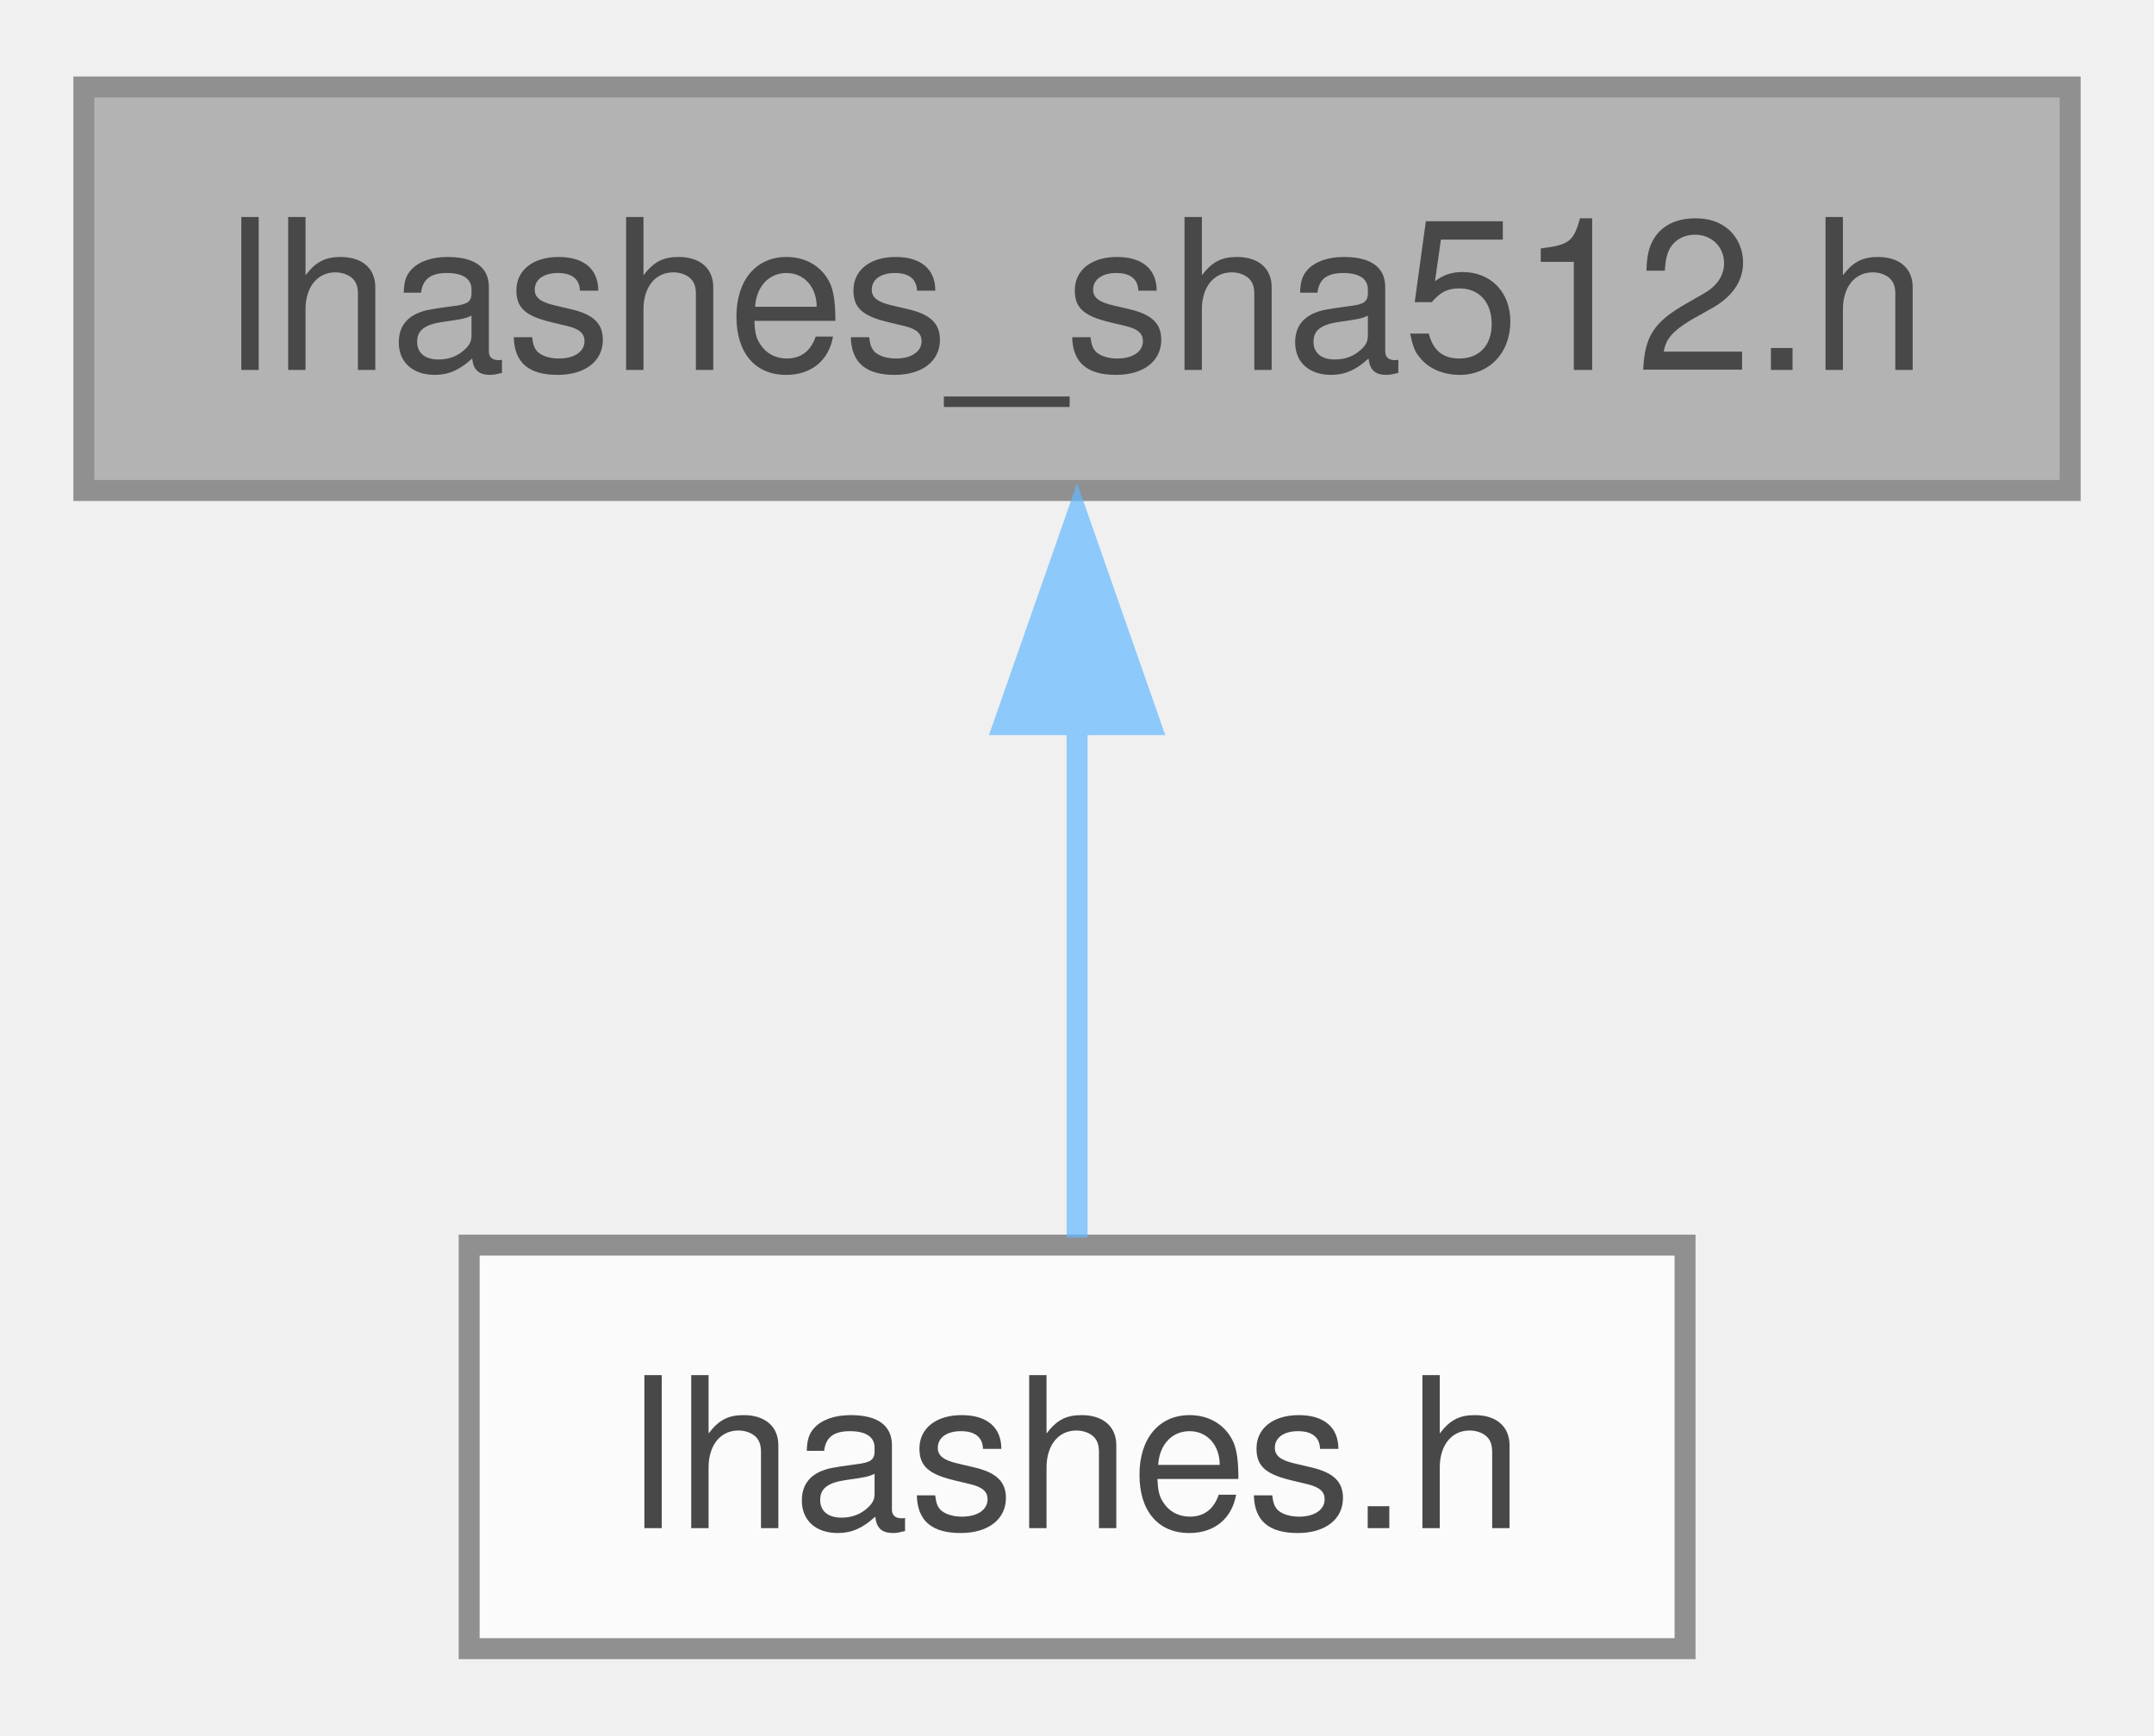
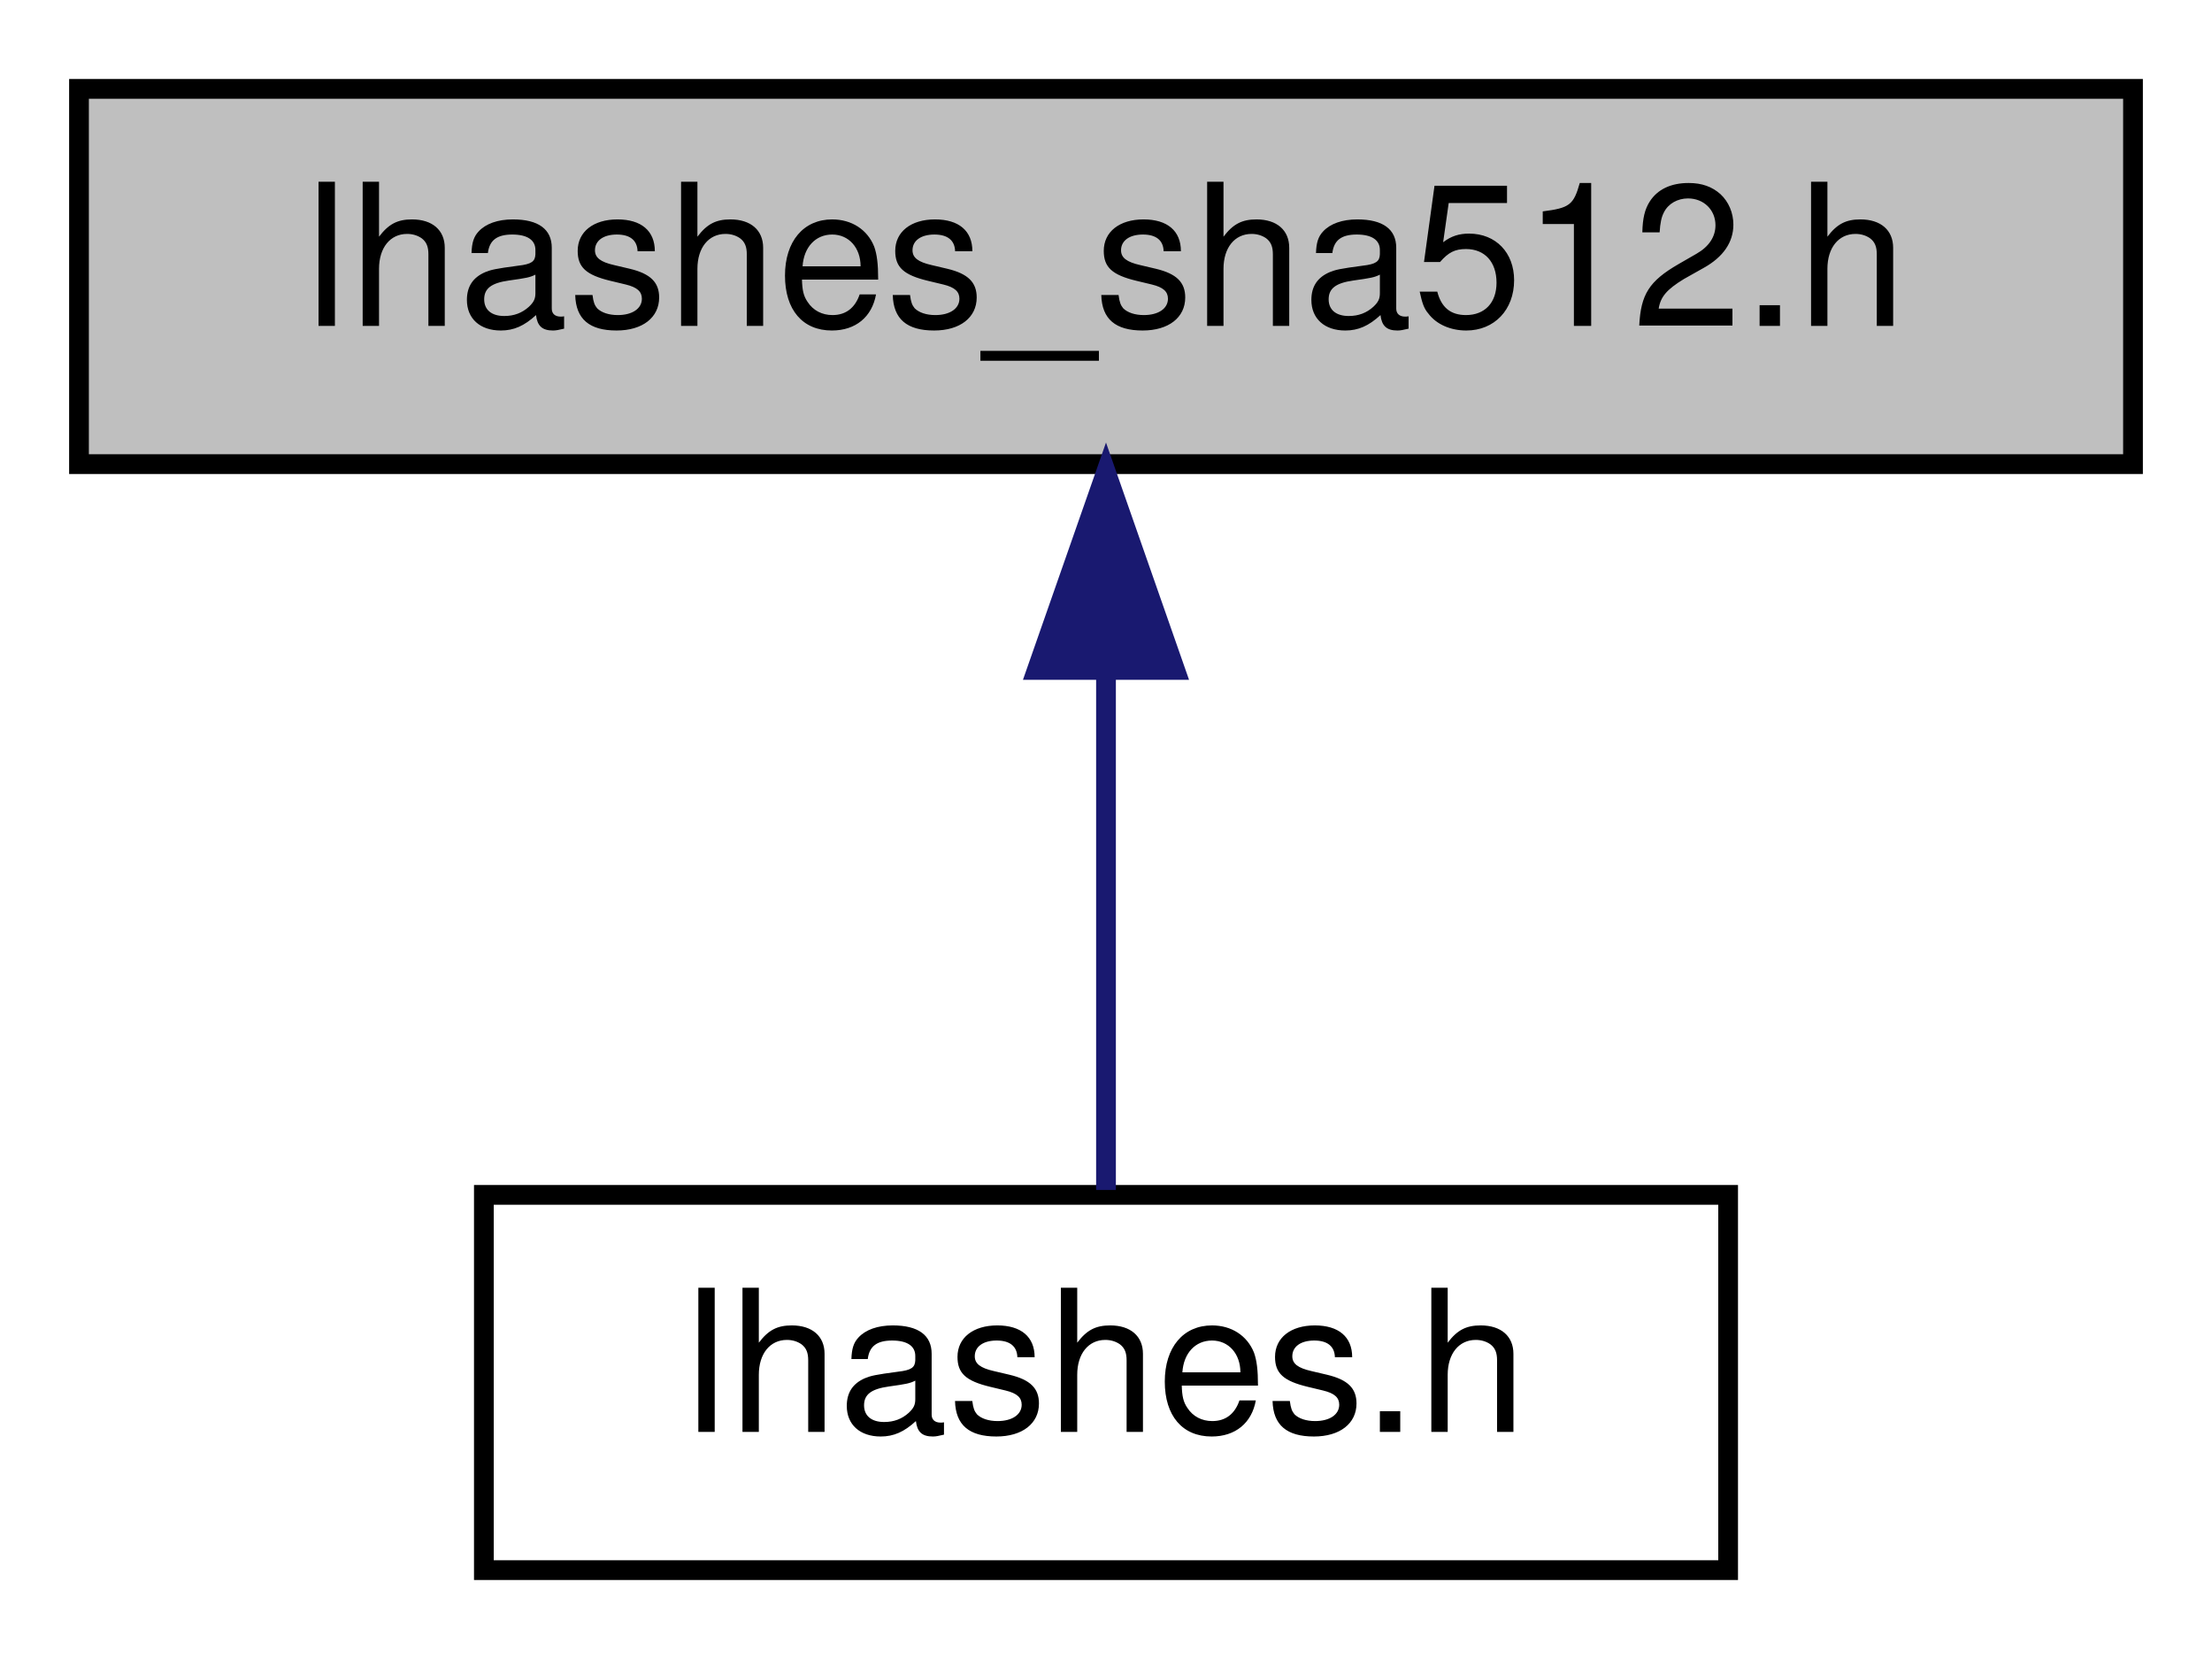
- <svg xmlns="http://www.w3.org/2000/svg" xmlns:xlink="http://www.w3.org/1999/xlink" width="103pt" height="83pt" viewBox="0.00 0.00 102.75 82.50">
-   <svg id="main" version="1.1" xml:space="preserve">
-     <style type="text/css">
- .node, .edge {opacity: 0.7;}
- .node.selected, .edge.selected {opacity: 1;}
- .edge:hover path { stroke: red; }
- .edge:hover polygon { stroke: red; fill: red; }
- </style>
-     <svg id="graph" class="graph">
-       <g id="graph0" class="graph" transform="scale(1 1) rotate(0) translate(4 78.5)">
-         <g id="Node000001" class="node">
-           <g id="a_Node000001">
-             <a xlink:title="This file defines the hash::SHA512 class.">
-               <polygon fill="#999999" stroke="#666666" points="94.75,-74.5 0,-74.5 0,-55.25 94.75,-55.25 94.75,-74.5" />
-               <text text-anchor="middle" x="47.38" y="-61" font-family="Helvetica,sans-Serif" font-size="10.00">lhashes_sha512.h</text>
-             </a>
-           </g>
-         </g>
-         <g id="Node000002" class="node">
-           <g id="a_Node000002">
-             <a xlink:href="lhashes_8h.html" target="_top" xlink:title="The main header for the limes_hashes library.">
-               <polygon fill="white" stroke="#666666" points="76.38,-19.25 18.38,-19.25 18.38,0 76.38,0 76.38,-19.25" />
-               <text text-anchor="middle" x="47.38" y="-5.75" font-family="Helvetica,sans-Serif" font-size="10.00">lhashes.h</text>
-             </a>
-           </g>
-         </g>
-         <g id="edge1_Node000001_Node000002" class="edge">
-           <g id="a_edge1_Node000001_Node000002">
-             <a xlink:title=" ">
-               <path fill="none" stroke="#63b8ff" d="M47.38,-44.21C47.38,-35.77 47.38,-26.33 47.38,-19.61" />
-               <polygon fill="#63b8ff" stroke="#63b8ff" points="43.88,-44.08 47.38,-54.08 50.88,-44.08 43.88,-44.08" />
-             </a>
-           </g>
-         </g>
+ <svg xmlns="http://www.w3.org/2000/svg" xmlns:xlink="http://www.w3.org/1999/xlink" width="112pt" height="84pt" viewBox="0.00 0.00 112.00 84.00">
+   <g id="graph0" class="graph" transform="scale(1 1) rotate(0) translate(4 80)">
+     <polygon fill="white" stroke="transparent" points="-4,4 -4,-80 108,-80 108,4 -4,4" />
+     <g id="node1" class="node">
+       <g id="a_node1">
+         <a xlink:title="This file defines the hash::SHA512 class.">
+           <polygon fill="#bfbfbf" stroke="black" points="0,-56.5 0,-75.5 104,-75.5 104,-56.5 0,-56.5" />
+           <text text-anchor="middle" x="52" y="-63.5" font-family="Helvetica,sans-Serif" font-size="10.00">lhashes_sha512.h</text>
+         </a>
      </g>
-     </svg>
-   </svg>
-   <style type="text/css">
- 
- [data-mouse-over-selected='false'] { opacity: 0.7; }
- [data-mouse-over-selected='true']  { opacity: 1.0; }
- 
- </style>
+     </g>
+     <g id="node2" class="node">
+       <g id="a_node2">
+         <a xlink:href="lhashes_8h.html" target="_top" xlink:title="The main header for the limes_hashes library.">
+           <polygon fill="white" stroke="black" points="20.5,-0.5 20.5,-19.5 83.5,-19.5 83.5,-0.5 20.5,-0.5" />
+           <text text-anchor="middle" x="52" y="-7.5" font-family="Helvetica,sans-Serif" font-size="10.00">lhashes.h</text>
+         </a>
+       </g>
+     </g>
+     <g id="edge1" class="edge">
+       <path fill="none" stroke="midnightblue" d="M52,-45.8C52,-36.91 52,-26.78 52,-19.75" />
+       <polygon fill="midnightblue" stroke="midnightblue" points="48.5,-46.08 52,-56.08 55.5,-46.08 48.5,-46.08" />
+     </g>
+   </g>
</svg>
